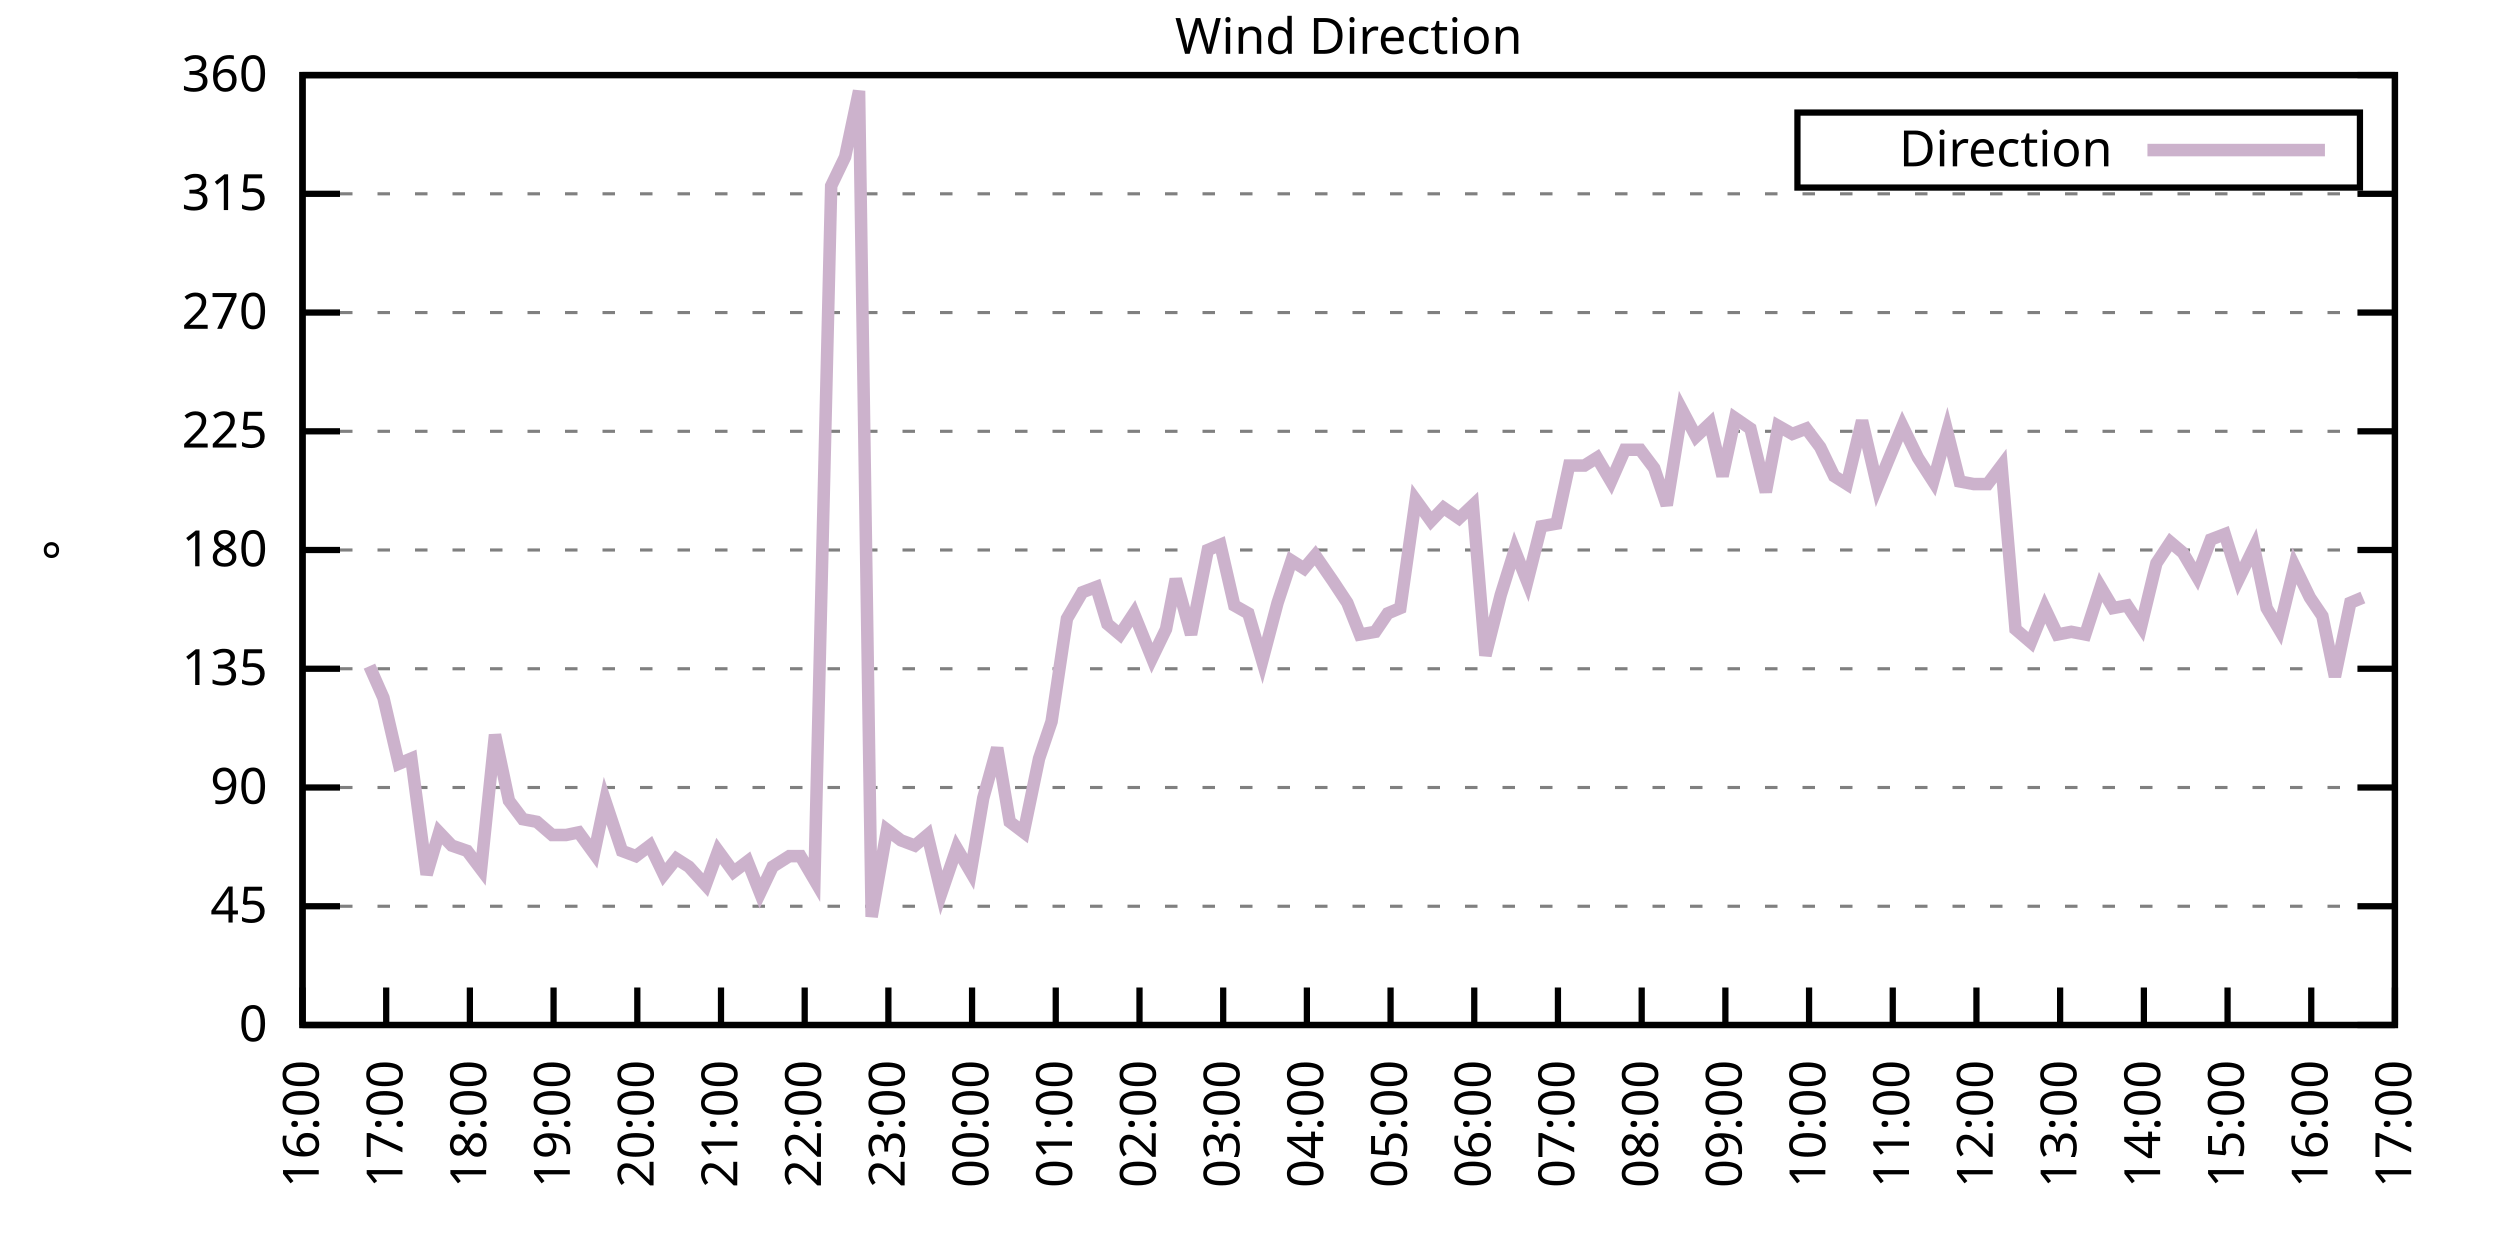
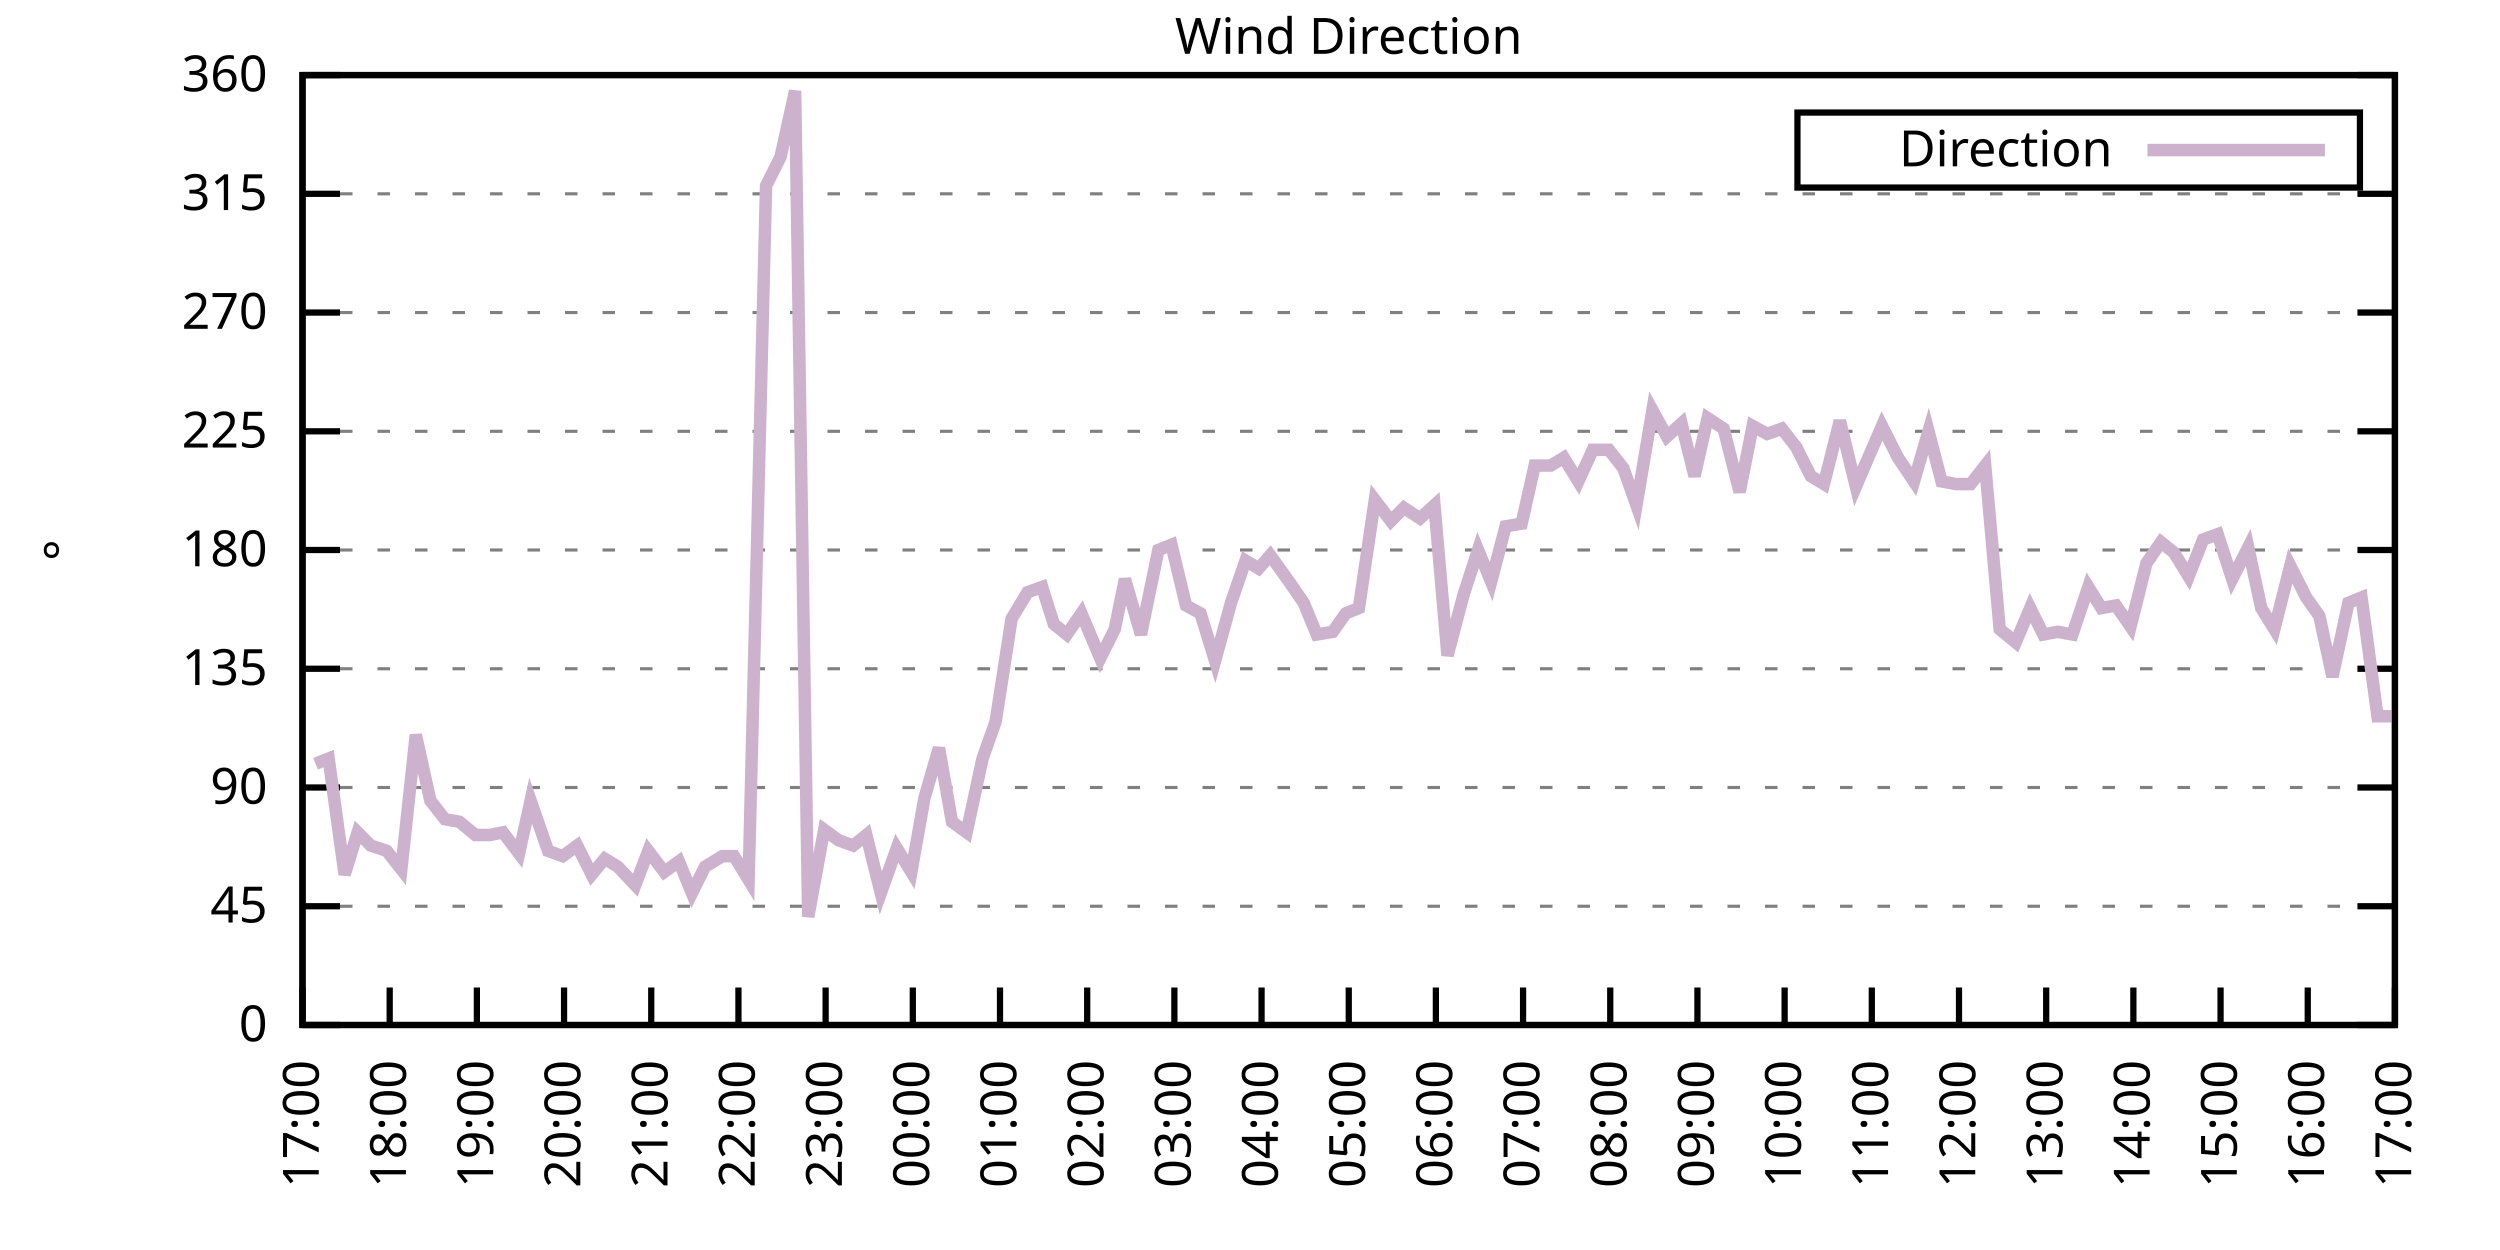
<svg xmlns="http://www.w3.org/2000/svg" xmlns:xlink="http://www.w3.org/1999/xlink" width="400" height="200" viewBox="0 0 400 200">
  <g id="gnuplot_canvas">
    <rect x="0" y="0" width="400" height="200" fill="none" />
    <defs>
      <circle id="gpDot" r="0.5" stroke-width="0.5" stroke="currentColor" />
      <path id="gpPt0" stroke-width="0.333" stroke="currentColor" d="M-1,0 h2 M0,-1 v2" />
      <path id="gpPt1" stroke-width="0.333" stroke="currentColor" d="M-1,-1 L1,1 M1,-1 L-1,1" />
      <path id="gpPt2" stroke-width="0.333" stroke="currentColor" d="M-1,0 L1,0 M0,-1 L0,1 M-1,-1 L1,1 M-1,1 L1,-1" />
      <rect id="gpPt3" stroke-width="0.333" stroke="currentColor" x="-1" y="-1" width="2" height="2" />
      <rect id="gpPt4" stroke-width="0.333" stroke="currentColor" fill="currentColor" x="-1" y="-1" width="2" height="2" />
      <circle id="gpPt5" stroke-width="0.333" stroke="currentColor" cx="0" cy="0" r="1" />
      <use xlink:href="#gpPt5" id="gpPt6" fill="currentColor" stroke="none" />
      <path id="gpPt7" stroke-width="0.333" stroke="currentColor" d="M0,-1.33 L-1.33,0.67 L1.33,0.67 z" />
      <use xlink:href="#gpPt7" id="gpPt8" fill="currentColor" stroke="none" />
      <use xlink:href="#gpPt7" id="gpPt9" stroke="currentColor" transform="rotate(180)" />
      <use xlink:href="#gpPt9" id="gpPt10" fill="currentColor" stroke="none" />
      <use xlink:href="#gpPt3" id="gpPt11" stroke="currentColor" transform="rotate(45)" />
      <use xlink:href="#gpPt11" id="gpPt12" fill="currentColor" stroke="none" />
      <path id="gpPt13" stroke-width="0.333" stroke="currentColor" d="M0,1.330 L1.265,0.411 L0.782,-1.067 L-0.782,-1.076 L-1.265,0.411 z" />
      <use xlink:href="#gpPt13" id="gpPt14" fill="currentColor" stroke="none" />
      <filter id="textbox" filterUnits="objectBoundingBox" x="0" y="0" height="1" width="1">
        <feFlood flood-color="white" flood-opacity="1" result="bgnd" />
        <feComposite in="SourceGraphic" in2="bgnd" operator="atop" />
      </filter>
      <filter id="greybox" filterUnits="objectBoundingBox" x="0" y="0" height="1" width="1">
        <feFlood flood-color="lightgrey" flood-opacity="1" result="grey" />
        <feComposite in="SourceGraphic" in2="grey" operator="atop" />
      </filter>
    </defs>
    <g fill="none" color="white" stroke="currentColor" stroke-width="1.00" stroke-linecap="butt" stroke-linejoin="miter">
</g>
    <g fill="none" color="black" stroke="currentColor" stroke-width="1.00" stroke-linecap="butt" stroke-linejoin="miter">
      <g stroke="none" shape-rendering="crispEdges">
        <polygon fill="rgb(255, 255, 255)" points="48.40,164.00 383.18,164.00 383.18,12.02 48.40,12.02 " />
      </g>
    </g>
    <g fill="none" color="black" stroke="currentColor" stroke-width="1.00" stroke-linecap="butt" stroke-linejoin="miter">
</g>
    <g fill="none" color="black" stroke="black" stroke-width="0.50" stroke-linecap="butt" stroke-linejoin="miter">
</g>
    <g fill="none" color="gray" stroke="currentColor" stroke-width="0.50" stroke-linecap="butt" stroke-linejoin="miter">
      <path stroke="gray" stroke-dasharray="2,4" class="gridline" d="M48.40,164.00 L383.19,164.00  " />
    </g>
    <g fill="none" color="gray" stroke="gray" stroke-width="1.00" stroke-linecap="butt" stroke-linejoin="miter">
</g>
    <g fill="none" color="black" stroke="currentColor" stroke-width="1.00" stroke-linecap="butt" stroke-linejoin="miter">
      <path stroke="black" d="M48.40,164.00 L54.40,164.00 M383.19,164.00 L377.19,164.00  " />
      <g transform="translate(42.80,166.60)" stroke="none" fill="black" font-family="Sans" font-size="8.00" text-anchor="end">
        <text>
          <tspan font-family="Sans"> 0</tspan>
        </text>
      </g>
    </g>
    <g fill="none" color="black" stroke="currentColor" stroke-width="1.00" stroke-linecap="butt" stroke-linejoin="miter">
</g>
    <g fill="none" color="black" stroke="black" stroke-width="0.50" stroke-linecap="butt" stroke-linejoin="miter">
</g>
    <g fill="none" color="gray" stroke="currentColor" stroke-width="0.50" stroke-linecap="butt" stroke-linejoin="miter">
      <path stroke="gray" stroke-dasharray="2,4" class="gridline" d="M48.40,145.00 L383.19,145.00  " />
    </g>
    <g fill="none" color="gray" stroke="gray" stroke-width="1.00" stroke-linecap="butt" stroke-linejoin="miter">
</g>
    <g fill="none" color="black" stroke="currentColor" stroke-width="1.00" stroke-linecap="butt" stroke-linejoin="miter">
      <path stroke="black" d="M48.40,145.00 L54.40,145.00 M383.19,145.00 L377.19,145.00  " />
      <g transform="translate(42.80,147.60)" stroke="none" fill="black" font-family="Sans" font-size="8.00" text-anchor="end">
        <text>
          <tspan font-family="Sans"> 45</tspan>
        </text>
      </g>
    </g>
    <g fill="none" color="black" stroke="currentColor" stroke-width="1.00" stroke-linecap="butt" stroke-linejoin="miter">
</g>
    <g fill="none" color="black" stroke="black" stroke-width="0.50" stroke-linecap="butt" stroke-linejoin="miter">
</g>
    <g fill="none" color="gray" stroke="currentColor" stroke-width="0.50" stroke-linecap="butt" stroke-linejoin="miter">
      <path stroke="gray" stroke-dasharray="2,4" class="gridline" d="M48.40,126.00 L383.19,126.00  " />
    </g>
    <g fill="none" color="gray" stroke="gray" stroke-width="1.00" stroke-linecap="butt" stroke-linejoin="miter">
</g>
    <g fill="none" color="black" stroke="currentColor" stroke-width="1.00" stroke-linecap="butt" stroke-linejoin="miter">
      <path stroke="black" d="M48.40,126.00 L54.40,126.00 M383.19,126.00 L377.19,126.00  " />
      <g transform="translate(42.80,128.60)" stroke="none" fill="black" font-family="Sans" font-size="8.00" text-anchor="end">
        <text>
          <tspan font-family="Sans"> 90</tspan>
        </text>
      </g>
    </g>
    <g fill="none" color="black" stroke="currentColor" stroke-width="1.00" stroke-linecap="butt" stroke-linejoin="miter">
</g>
    <g fill="none" color="black" stroke="black" stroke-width="0.50" stroke-linecap="butt" stroke-linejoin="miter">
</g>
    <g fill="none" color="gray" stroke="currentColor" stroke-width="0.50" stroke-linecap="butt" stroke-linejoin="miter">
      <path stroke="gray" stroke-dasharray="2,4" class="gridline" d="M48.40,107.00 L383.19,107.00  " />
    </g>
    <g fill="none" color="gray" stroke="gray" stroke-width="1.00" stroke-linecap="butt" stroke-linejoin="miter">
</g>
    <g fill="none" color="black" stroke="currentColor" stroke-width="1.00" stroke-linecap="butt" stroke-linejoin="miter">
      <path stroke="black" d="M48.40,107.00 L54.40,107.00 M383.19,107.00 L377.19,107.00  " />
      <g transform="translate(42.80,109.60)" stroke="none" fill="black" font-family="Sans" font-size="8.00" text-anchor="end">
        <text>
          <tspan font-family="Sans"> 135</tspan>
        </text>
      </g>
    </g>
    <g fill="none" color="black" stroke="currentColor" stroke-width="1.00" stroke-linecap="butt" stroke-linejoin="miter">
</g>
    <g fill="none" color="black" stroke="black" stroke-width="0.50" stroke-linecap="butt" stroke-linejoin="miter">
</g>
    <g fill="none" color="gray" stroke="currentColor" stroke-width="0.50" stroke-linecap="butt" stroke-linejoin="miter">
      <path stroke="gray" stroke-dasharray="2,4" class="gridline" d="M48.40,88.00 L383.19,88.00  " />
    </g>
    <g fill="none" color="gray" stroke="gray" stroke-width="1.00" stroke-linecap="butt" stroke-linejoin="miter">
</g>
    <g fill="none" color="black" stroke="currentColor" stroke-width="1.00" stroke-linecap="butt" stroke-linejoin="miter">
      <path stroke="black" d="M48.40,88.00 L54.40,88.00 M383.19,88.00 L377.19,88.00  " />
      <g transform="translate(42.80,90.60)" stroke="none" fill="black" font-family="Sans" font-size="8.00" text-anchor="end">
        <text>
          <tspan font-family="Sans"> 180</tspan>
        </text>
      </g>
    </g>
    <g fill="none" color="black" stroke="currentColor" stroke-width="1.00" stroke-linecap="butt" stroke-linejoin="miter">
</g>
    <g fill="none" color="black" stroke="black" stroke-width="0.50" stroke-linecap="butt" stroke-linejoin="miter">
</g>
    <g fill="none" color="gray" stroke="currentColor" stroke-width="0.50" stroke-linecap="butt" stroke-linejoin="miter">
      <path stroke="gray" stroke-dasharray="2,4" class="gridline" d="M48.40,69.01 L383.19,69.01  " />
    </g>
    <g fill="none" color="gray" stroke="gray" stroke-width="1.00" stroke-linecap="butt" stroke-linejoin="miter">
</g>
    <g fill="none" color="black" stroke="currentColor" stroke-width="1.00" stroke-linecap="butt" stroke-linejoin="miter">
      <path stroke="black" d="M48.40,69.01 L54.40,69.01 M383.19,69.01 L377.19,69.01  " />
      <g transform="translate(42.80,71.61)" stroke="none" fill="black" font-family="Sans" font-size="8.00" text-anchor="end">
        <text>
          <tspan font-family="Sans"> 225</tspan>
        </text>
      </g>
    </g>
    <g fill="none" color="black" stroke="currentColor" stroke-width="1.00" stroke-linecap="butt" stroke-linejoin="miter">
</g>
    <g fill="none" color="black" stroke="black" stroke-width="0.50" stroke-linecap="butt" stroke-linejoin="miter">
</g>
    <g fill="none" color="gray" stroke="currentColor" stroke-width="0.50" stroke-linecap="butt" stroke-linejoin="miter">
      <path stroke="gray" stroke-dasharray="2,4" class="gridline" d="M48.40,50.01 L383.19,50.01  " />
    </g>
    <g fill="none" color="gray" stroke="gray" stroke-width="1.00" stroke-linecap="butt" stroke-linejoin="miter">
</g>
    <g fill="none" color="black" stroke="currentColor" stroke-width="1.00" stroke-linecap="butt" stroke-linejoin="miter">
      <path stroke="black" d="M48.40,50.01 L54.40,50.01 M383.19,50.01 L377.19,50.01  " />
      <g transform="translate(42.80,52.61)" stroke="none" fill="black" font-family="Sans" font-size="8.00" text-anchor="end">
        <text>
          <tspan font-family="Sans"> 270</tspan>
        </text>
      </g>
    </g>
    <g fill="none" color="black" stroke="currentColor" stroke-width="1.00" stroke-linecap="butt" stroke-linejoin="miter">
</g>
    <g fill="none" color="black" stroke="black" stroke-width="0.50" stroke-linecap="butt" stroke-linejoin="miter">
</g>
    <g fill="none" color="gray" stroke="currentColor" stroke-width="0.50" stroke-linecap="butt" stroke-linejoin="miter">
      <path stroke="gray" stroke-dasharray="2,4" class="gridline" d="M48.40,31.01 L383.19,31.01  " />
    </g>
    <g fill="none" color="gray" stroke="gray" stroke-width="1.00" stroke-linecap="butt" stroke-linejoin="miter">
</g>
    <g fill="none" color="black" stroke="currentColor" stroke-width="1.00" stroke-linecap="butt" stroke-linejoin="miter">
      <path stroke="black" d="M48.40,31.01 L54.40,31.01 M383.19,31.01 L377.19,31.01  " />
      <g transform="translate(42.80,33.61)" stroke="none" fill="black" font-family="Sans" font-size="8.00" text-anchor="end">
        <text>
          <tspan font-family="Sans"> 315</tspan>
        </text>
      </g>
    </g>
    <g fill="none" color="black" stroke="currentColor" stroke-width="1.00" stroke-linecap="butt" stroke-linejoin="miter">
</g>
    <g fill="none" color="black" stroke="black" stroke-width="0.50" stroke-linecap="butt" stroke-linejoin="miter">
</g>
    <g fill="none" color="gray" stroke="currentColor" stroke-width="0.50" stroke-linecap="butt" stroke-linejoin="miter">
      <path stroke="gray" stroke-dasharray="2,4" class="gridline" d="M48.40,12.01 L383.19,12.01  " />
    </g>
    <g fill="none" color="gray" stroke="gray" stroke-width="1.00" stroke-linecap="butt" stroke-linejoin="miter">
</g>
    <g fill="none" color="black" stroke="currentColor" stroke-width="1.00" stroke-linecap="butt" stroke-linejoin="miter">
      <path stroke="black" d="M48.40,12.01 L54.40,12.01 M383.19,12.01 L377.19,12.01  " />
      <g transform="translate(42.80,14.61)" stroke="none" fill="black" font-family="Sans" font-size="8.00" text-anchor="end">
        <text>
          <tspan font-family="Sans"> 360</tspan>
        </text>
      </g>
    </g>
    <g fill="none" color="black" stroke="currentColor" stroke-width="1.00" stroke-linecap="butt" stroke-linejoin="miter">
      <path stroke="black" d="M48.40,164.00 L48.40,158.00  " />
      <g transform="translate(51.00,169.60) rotate(270.00)" stroke="none" fill="black" font-family="Sans" font-size="8.00" text-anchor="end">
        <text>
-           <tspan font-family="Sans">16:00</tspan>
-         </text>
-       </g>
-     </g>
-     <g fill="none" color="black" stroke="currentColor" stroke-width="1.00" stroke-linecap="butt" stroke-linejoin="miter">
-       <path stroke="black" d="M61.79,164.00 L61.79,158.00  " />
-       <g transform="translate(64.39,169.60) rotate(270.00)" stroke="none" fill="black" font-family="Sans" font-size="8.00" text-anchor="end">
-         <text>
          <tspan font-family="Sans">17:00</tspan>
        </text>
      </g>
    </g>
    <g fill="none" color="black" stroke="currentColor" stroke-width="1.00" stroke-linecap="butt" stroke-linejoin="miter">
-       <path stroke="black" d="M75.18,164.00 L75.18,158.00  " />
-       <g transform="translate(77.78,169.60) rotate(270.00)" stroke="none" fill="black" font-family="Sans" font-size="8.00" text-anchor="end">
+       <path stroke="black" d="M62.35,164.00 L62.35,158.00  " />
+       <g transform="translate(64.95,169.60) rotate(270.00)" stroke="none" fill="black" font-family="Sans" font-size="8.00" text-anchor="end">
        <text>
          <tspan font-family="Sans">18:00</tspan>
        </text>
      </g>
    </g>
    <g fill="none" color="black" stroke="currentColor" stroke-width="1.00" stroke-linecap="butt" stroke-linejoin="miter">
-       <path stroke="black" d="M88.57,164.00 L88.57,158.00  " />
-       <g transform="translate(91.17,169.60) rotate(270.00)" stroke="none" fill="black" font-family="Sans" font-size="8.00" text-anchor="end">
+       <path stroke="black" d="M76.30,164.00 L76.30,158.00  " />
+       <g transform="translate(78.90,169.60) rotate(270.00)" stroke="none" fill="black" font-family="Sans" font-size="8.00" text-anchor="end">
        <text>
          <tspan font-family="Sans">19:00</tspan>
        </text>
      </g>
    </g>
    <g fill="none" color="black" stroke="currentColor" stroke-width="1.00" stroke-linecap="butt" stroke-linejoin="miter">
-       <path stroke="black" d="M101.97,164.00 L101.97,158.00  " />
-       <g transform="translate(104.57,169.60) rotate(270.00)" stroke="none" fill="black" font-family="Sans" font-size="8.00" text-anchor="end">
+       <path stroke="black" d="M90.25,164.00 L90.25,158.00  " />
+       <g transform="translate(92.85,169.60) rotate(270.00)" stroke="none" fill="black" font-family="Sans" font-size="8.00" text-anchor="end">
        <text>
          <tspan font-family="Sans">20:00</tspan>
        </text>
      </g>
    </g>
    <g fill="none" color="black" stroke="currentColor" stroke-width="1.00" stroke-linecap="butt" stroke-linejoin="miter">
-       <path stroke="black" d="M115.36,164.00 L115.36,158.00  " />
-       <g transform="translate(117.96,169.60) rotate(270.00)" stroke="none" fill="black" font-family="Sans" font-size="8.00" text-anchor="end">
+       <path stroke="black" d="M104.20,164.00 L104.20,158.00  " />
+       <g transform="translate(106.80,169.60) rotate(270.00)" stroke="none" fill="black" font-family="Sans" font-size="8.00" text-anchor="end">
        <text>
          <tspan font-family="Sans">21:00</tspan>
        </text>
      </g>
    </g>
    <g fill="none" color="black" stroke="currentColor" stroke-width="1.00" stroke-linecap="butt" stroke-linejoin="miter">
-       <path stroke="black" d="M128.75,164.00 L128.75,158.00  " />
-       <g transform="translate(131.35,169.60) rotate(270.00)" stroke="none" fill="black" font-family="Sans" font-size="8.00" text-anchor="end">
+       <path stroke="black" d="M118.15,164.00 L118.15,158.00  " />
+       <g transform="translate(120.75,169.60) rotate(270.00)" stroke="none" fill="black" font-family="Sans" font-size="8.00" text-anchor="end">
        <text>
          <tspan font-family="Sans">22:00</tspan>
        </text>
      </g>
    </g>
    <g fill="none" color="black" stroke="currentColor" stroke-width="1.00" stroke-linecap="butt" stroke-linejoin="miter">
-       <path stroke="black" d="M142.14,164.00 L142.14,158.00  " />
-       <g transform="translate(144.74,169.60) rotate(270.00)" stroke="none" fill="black" font-family="Sans" font-size="8.00" text-anchor="end">
+       <path stroke="black" d="M132.10,164.00 L132.10,158.00  " />
+       <g transform="translate(134.70,169.60) rotate(270.00)" stroke="none" fill="black" font-family="Sans" font-size="8.00" text-anchor="end">
        <text>
          <tspan font-family="Sans">23:00</tspan>
        </text>
      </g>
    </g>
    <g fill="none" color="black" stroke="currentColor" stroke-width="1.00" stroke-linecap="butt" stroke-linejoin="miter">
-       <path stroke="black" d="M155.53,164.00 L155.53,158.00  " />
-       <g transform="translate(158.13,169.60) rotate(270.00)" stroke="none" fill="black" font-family="Sans" font-size="8.00" text-anchor="end">
+       <path stroke="black" d="M146.05,164.00 L146.05,158.00  " />
+       <g transform="translate(148.65,169.60) rotate(270.00)" stroke="none" fill="black" font-family="Sans" font-size="8.00" text-anchor="end">
        <text>
          <tspan font-family="Sans">00:00</tspan>
        </text>
      </g>
    </g>
    <g fill="none" color="black" stroke="currentColor" stroke-width="1.00" stroke-linecap="butt" stroke-linejoin="miter">
-       <path stroke="black" d="M168.92,164.00 L168.92,158.00  " />
-       <g transform="translate(171.52,169.60) rotate(270.00)" stroke="none" fill="black" font-family="Sans" font-size="8.00" text-anchor="end">
+       <path stroke="black" d="M160.00,164.00 L160.00,158.00  " />
+       <g transform="translate(162.60,169.60) rotate(270.00)" stroke="none" fill="black" font-family="Sans" font-size="8.00" text-anchor="end">
        <text>
          <tspan font-family="Sans">01:00</tspan>
        </text>
      </g>
    </g>
    <g fill="none" color="black" stroke="currentColor" stroke-width="1.00" stroke-linecap="butt" stroke-linejoin="miter">
-       <path stroke="black" d="M182.32,164.00 L182.32,158.00  " />
-       <g transform="translate(184.92,169.60) rotate(270.00)" stroke="none" fill="black" font-family="Sans" font-size="8.00" text-anchor="end">
+       <path stroke="black" d="M173.95,164.00 L173.95,158.00  " />
+       <g transform="translate(176.55,169.60) rotate(270.00)" stroke="none" fill="black" font-family="Sans" font-size="8.00" text-anchor="end">
        <text>
          <tspan font-family="Sans">02:00</tspan>
        </text>
      </g>
    </g>
    <g fill="none" color="black" stroke="currentColor" stroke-width="1.00" stroke-linecap="butt" stroke-linejoin="miter">
-       <path stroke="black" d="M195.71,164.00 L195.71,158.00  " />
-       <g transform="translate(198.31,169.60) rotate(270.00)" stroke="none" fill="black" font-family="Sans" font-size="8.00" text-anchor="end">
+       <path stroke="black" d="M187.90,164.00 L187.90,158.00  " />
+       <g transform="translate(190.50,169.60) rotate(270.00)" stroke="none" fill="black" font-family="Sans" font-size="8.00" text-anchor="end">
        <text>
          <tspan font-family="Sans">03:00</tspan>
        </text>
      </g>
    </g>
    <g fill="none" color="black" stroke="currentColor" stroke-width="1.00" stroke-linecap="butt" stroke-linejoin="miter">
-       <path stroke="black" d="M209.10,164.00 L209.10,158.00  " />
-       <g transform="translate(211.70,169.60) rotate(270.00)" stroke="none" fill="black" font-family="Sans" font-size="8.00" text-anchor="end">
+       <path stroke="black" d="M201.85,164.00 L201.85,158.00  " />
+       <g transform="translate(204.45,169.60) rotate(270.00)" stroke="none" fill="black" font-family="Sans" font-size="8.00" text-anchor="end">
        <text>
          <tspan font-family="Sans">04:00</tspan>
        </text>
      </g>
    </g>
    <g fill="none" color="black" stroke="currentColor" stroke-width="1.00" stroke-linecap="butt" stroke-linejoin="miter">
-       <path stroke="black" d="M222.49,164.00 L222.49,158.00  " />
-       <g transform="translate(225.09,169.60) rotate(270.00)" stroke="none" fill="black" font-family="Sans" font-size="8.00" text-anchor="end">
+       <path stroke="black" d="M215.80,164.00 L215.80,158.00  " />
+       <g transform="translate(218.40,169.60) rotate(270.00)" stroke="none" fill="black" font-family="Sans" font-size="8.00" text-anchor="end">
        <text>
          <tspan font-family="Sans">05:00</tspan>
        </text>
      </g>
    </g>
    <g fill="none" color="black" stroke="currentColor" stroke-width="1.00" stroke-linecap="butt" stroke-linejoin="miter">
-       <path stroke="black" d="M235.88,164.00 L235.88,158.00  " />
-       <g transform="translate(238.48,169.60) rotate(270.00)" stroke="none" fill="black" font-family="Sans" font-size="8.00" text-anchor="end">
+       <path stroke="black" d="M229.74,164.00 L229.74,158.00  " />
+       <g transform="translate(232.34,169.60) rotate(270.00)" stroke="none" fill="black" font-family="Sans" font-size="8.00" text-anchor="end">
        <text>
          <tspan font-family="Sans">06:00</tspan>
        </text>
      </g>
    </g>
    <g fill="none" color="black" stroke="currentColor" stroke-width="1.00" stroke-linecap="butt" stroke-linejoin="miter">
-       <path stroke="black" d="M249.27,164.00 L249.27,158.00  " />
-       <g transform="translate(251.87,169.60) rotate(270.00)" stroke="none" fill="black" font-family="Sans" font-size="8.00" text-anchor="end">
+       <path stroke="black" d="M243.69,164.00 L243.69,158.00  " />
+       <g transform="translate(246.29,169.60) rotate(270.00)" stroke="none" fill="black" font-family="Sans" font-size="8.00" text-anchor="end">
        <text>
          <tspan font-family="Sans">07:00</tspan>
        </text>
      </g>
    </g>
    <g fill="none" color="black" stroke="currentColor" stroke-width="1.00" stroke-linecap="butt" stroke-linejoin="miter">
-       <path stroke="black" d="M262.67,164.00 L262.67,158.00  " />
-       <g transform="translate(265.27,169.60) rotate(270.00)" stroke="none" fill="black" font-family="Sans" font-size="8.00" text-anchor="end">
+       <path stroke="black" d="M257.64,164.00 L257.64,158.00  " />
+       <g transform="translate(260.24,169.60) rotate(270.00)" stroke="none" fill="black" font-family="Sans" font-size="8.00" text-anchor="end">
        <text>
          <tspan font-family="Sans">08:00</tspan>
        </text>
      </g>
    </g>
    <g fill="none" color="black" stroke="currentColor" stroke-width="1.00" stroke-linecap="butt" stroke-linejoin="miter">
-       <path stroke="black" d="M276.06,164.00 L276.06,158.00  " />
-       <g transform="translate(278.66,169.60) rotate(270.00)" stroke="none" fill="black" font-family="Sans" font-size="8.00" text-anchor="end">
+       <path stroke="black" d="M271.59,164.00 L271.59,158.00  " />
+       <g transform="translate(274.19,169.60) rotate(270.00)" stroke="none" fill="black" font-family="Sans" font-size="8.00" text-anchor="end">
        <text>
          <tspan font-family="Sans">09:00</tspan>
        </text>
      </g>
    </g>
    <g fill="none" color="black" stroke="currentColor" stroke-width="1.00" stroke-linecap="butt" stroke-linejoin="miter">
-       <path stroke="black" d="M289.45,164.00 L289.45,158.00  " />
-       <g transform="translate(292.05,169.60) rotate(270.00)" stroke="none" fill="black" font-family="Sans" font-size="8.00" text-anchor="end">
+       <path stroke="black" d="M285.54,164.00 L285.54,158.00  " />
+       <g transform="translate(288.14,169.60) rotate(270.00)" stroke="none" fill="black" font-family="Sans" font-size="8.00" text-anchor="end">
        <text>
          <tspan font-family="Sans">10:00</tspan>
        </text>
      </g>
    </g>
    <g fill="none" color="black" stroke="currentColor" stroke-width="1.00" stroke-linecap="butt" stroke-linejoin="miter">
-       <path stroke="black" d="M302.84,164.00 L302.84,158.00  " />
-       <g transform="translate(305.44,169.60) rotate(270.00)" stroke="none" fill="black" font-family="Sans" font-size="8.00" text-anchor="end">
+       <path stroke="black" d="M299.49,164.00 L299.49,158.00  " />
+       <g transform="translate(302.09,169.60) rotate(270.00)" stroke="none" fill="black" font-family="Sans" font-size="8.00" text-anchor="end">
        <text>
          <tspan font-family="Sans">11:00</tspan>
        </text>
      </g>
    </g>
    <g fill="none" color="black" stroke="currentColor" stroke-width="1.00" stroke-linecap="butt" stroke-linejoin="miter">
-       <path stroke="black" d="M316.23,164.00 L316.23,158.00  " />
-       <g transform="translate(318.83,169.60) rotate(270.00)" stroke="none" fill="black" font-family="Sans" font-size="8.00" text-anchor="end">
+       <path stroke="black" d="M313.44,164.00 L313.44,158.00  " />
+       <g transform="translate(316.04,169.60) rotate(270.00)" stroke="none" fill="black" font-family="Sans" font-size="8.00" text-anchor="end">
        <text>
          <tspan font-family="Sans">12:00</tspan>
        </text>
      </g>
    </g>
    <g fill="none" color="black" stroke="currentColor" stroke-width="1.00" stroke-linecap="butt" stroke-linejoin="miter">
-       <path stroke="black" d="M329.62,164.00 L329.62,158.00  " />
-       <g transform="translate(332.22,169.60) rotate(270.00)" stroke="none" fill="black" font-family="Sans" font-size="8.00" text-anchor="end">
+       <path stroke="black" d="M327.39,164.00 L327.39,158.00  " />
+       <g transform="translate(329.99,169.60) rotate(270.00)" stroke="none" fill="black" font-family="Sans" font-size="8.00" text-anchor="end">
        <text>
          <tspan font-family="Sans">13:00</tspan>
        </text>
      </g>
    </g>
    <g fill="none" color="black" stroke="currentColor" stroke-width="1.00" stroke-linecap="butt" stroke-linejoin="miter">
-       <path stroke="black" d="M343.02,164.00 L343.02,158.00  " />
-       <g transform="translate(345.62,169.60) rotate(270.00)" stroke="none" fill="black" font-family="Sans" font-size="8.00" text-anchor="end">
+       <path stroke="black" d="M341.34,164.00 L341.34,158.00  " />
+       <g transform="translate(343.94,169.60) rotate(270.00)" stroke="none" fill="black" font-family="Sans" font-size="8.00" text-anchor="end">
        <text>
          <tspan font-family="Sans">14:00</tspan>
        </text>
      </g>
    </g>
    <g fill="none" color="black" stroke="currentColor" stroke-width="1.00" stroke-linecap="butt" stroke-linejoin="miter">
-       <path stroke="black" d="M356.41,164.00 L356.41,158.00  " />
-       <g transform="translate(359.01,169.60) rotate(270.00)" stroke="none" fill="black" font-family="Sans" font-size="8.00" text-anchor="end">
+       <path stroke="black" d="M355.29,164.00 L355.29,158.00  " />
+       <g transform="translate(357.89,169.60) rotate(270.00)" stroke="none" fill="black" font-family="Sans" font-size="8.00" text-anchor="end">
        <text>
          <tspan font-family="Sans">15:00</tspan>
        </text>
      </g>
    </g>
    <g fill="none" color="black" stroke="currentColor" stroke-width="1.00" stroke-linecap="butt" stroke-linejoin="miter">
-       <path stroke="black" d="M369.80,164.00 L369.80,158.00  " />
-       <g transform="translate(372.40,169.60) rotate(270.00)" stroke="none" fill="black" font-family="Sans" font-size="8.00" text-anchor="end">
+       <path stroke="black" d="M369.24,164.00 L369.24,158.00  " />
+       <g transform="translate(371.84,169.60) rotate(270.00)" stroke="none" fill="black" font-family="Sans" font-size="8.00" text-anchor="end">
        <text>
          <tspan font-family="Sans">16:00</tspan>
        </text>
      </g>
    </g>
    <g fill="none" color="black" stroke="currentColor" stroke-width="1.00" stroke-linecap="butt" stroke-linejoin="miter">
      <path stroke="black" d="M383.19,164.00 L383.19,158.00  " />
      <g transform="translate(385.79,169.60) rotate(270.00)" stroke="none" fill="black" font-family="Sans" font-size="8.00" text-anchor="end">
        <text>
          <tspan font-family="Sans">17:00</tspan>
        </text>
      </g>
    </g>
    <g fill="none" color="black" stroke="currentColor" stroke-width="1.00" stroke-linecap="butt" stroke-linejoin="miter">
</g>
    <g fill="none" color="black" stroke="currentColor" stroke-width="1.00" stroke-linecap="butt" stroke-linejoin="miter">
      <path stroke="black" d="M48.40,12.01 L48.40,164.00 L383.19,164.00 L383.19,12.01 L48.40,12.01 Z  " />
    </g>
    <g fill="none" color="black" stroke="currentColor" stroke-width="1.00" stroke-linecap="butt" stroke-linejoin="miter">
</g>
    <g fill="none" color="black" stroke="currentColor" stroke-width="1.00" stroke-linecap="butt" stroke-linejoin="miter">
      <path stroke="black" d="M287.59,30.01 L287.59,18.01 L377.59,18.01 L377.59,30.01 L287.59,30.01 Z  " />
    </g>
    <g id="Wind_direction_plot_1">
      <g fill="none" color="white" stroke="black" stroke-width="2.00" stroke-linecap="butt" stroke-linejoin="miter">
</g>
      <g fill="none" color="black" stroke="currentColor" stroke-width="2.00" stroke-linecap="butt" stroke-linejoin="miter">
        <g transform="translate(337.99,26.61)" stroke="none" fill="black" font-family="Sans" font-size="8.00" text-anchor="end">
          <text>
            <tspan font-family="Sans">Direction</tspan>
          </text>
        </g>
      </g>
      <g fill="none" color="black" stroke="currentColor" stroke-width="2.00" stroke-linecap="butt" stroke-linejoin="miter">
-         <path stroke="rgb(204, 178, 204)" d="M343.59,24.01 L371.99,24.01 M59.11,106.58 L61.35,111.65 L63.80,122.20 L65.81,121.36 L68.26,139.93 L70.27,133.18   L72.28,135.29 L74.74,136.14 L76.97,139.09 L79.20,117.56 L81.43,128.11 L83.66,131.07 L85.90,131.49 L88.35,133.60   L90.58,133.60 L92.59,133.18 L95.05,136.56 L96.83,128.11 L99.51,136.14 L101.74,136.98 L103.98,135.29 L106.21,139.93   L108.22,137.40 L110.22,138.67 L112.90,141.62 L114.91,136.14 L117.37,139.51 L119.60,137.82 L121.61,142.89 L123.62,138.67   L126.29,136.98 L128.08,136.98 L130.31,140.78 L132.99,29.74 L135.22,25.10 L137.45,14.54 L139.46,146.69 L141.92,132.76   L144.15,134.45 L146.38,135.29 L148.39,133.60 L150.62,142.89 L153.08,135.71 L155.31,139.51 L157.32,127.69 L159.55,119.67   L161.56,131.49 L163.79,133.18 L166.25,121.36 L168.25,115.45 L170.71,98.98 L173.17,94.76 L175.40,93.92 L177.18,99.83   L179.19,101.52 L181.42,98.14 L184.32,105.31 L186.56,100.67 L188.12,92.65 L190.57,101.52 L193.25,88.00 L195.26,87.16   L197.49,96.87 L199.73,98.14 L201.96,105.74 L204.41,96.45 L206.64,89.69 L208.65,90.96 L210.44,88.85 L213.34,93.07   L215.57,96.45 L217.58,101.52 L220.04,101.09 L222.04,98.14 L224.05,97.29 L226.51,79.98 L228.96,83.36 L230.97,81.25   L233.43,82.94 L235.66,80.83 L237.67,104.89 L240.12,95.18 L242.36,88.00 L244.36,93.07 L246.60,84.21 L249.05,83.78   L251.06,74.49 L253.51,74.49 L255.52,73.23 L257.76,77.03 L259.99,71.96 L262.44,71.96 L264.67,74.92 L266.68,80.83   L269.14,65.63 L271.37,69.85 L273.60,67.74 L275.61,76.18 L277.62,66.90 L280.07,68.58 L282.53,78.72 L284.54,68.16   L286.77,69.43 L289.00,68.58 L291.23,71.54 L293.47,76.18 L295.48,77.45 L297.93,67.32 L300.39,77.87 L301.95,74.07   L304.40,68.16 L306.86,73.23 L309.31,77.03 L311.54,69.01 L313.55,77.03 L315.79,77.45 L318.02,77.45 L320.25,74.49   L322.48,100.67 L324.94,102.78 L327.17,97.29 L329.18,101.52 L331.41,101.09 L333.64,101.52 L336.10,93.92 L338.10,97.29   L340.34,96.87 L342.57,100.25 L345.02,90.12 L347.26,86.74 L349.26,88.43 L351.50,92.23 L353.73,86.32 L355.96,85.47   L358.19,92.65 L360.65,87.58 L362.66,97.29 L364.66,100.67 L367.12,90.54 L369.58,95.60 L371.58,98.56 L373.59,108.27   L376.05,96.45 L378.06,95.60  " />
+         <path stroke="rgb(204, 178, 204)" d="M343.59,24.01 L371.99,24.01 M50.49,122.20 L52.58,121.36 L55.14,139.93 L57.23,133.18 L59.33,135.29 L61.88,136.14   L64.21,139.09 L66.53,117.56 L68.86,128.11 L71.18,131.07 L73.51,131.49 L76.07,133.60 L78.39,133.60 L80.48,133.18   L83.04,136.56 L84.90,128.11 L87.69,136.14 L90.02,136.98 L92.34,135.29 L94.67,139.93 L96.76,137.40 L98.85,138.67   L101.64,141.62 L103.73,136.14 L106.29,139.51 L108.62,137.82 L110.71,142.89 L112.80,138.67 L115.59,136.98 L117.45,136.98   L119.78,140.78 L122.57,29.74 L124.89,25.10 L127.22,14.54 L129.31,146.69 L131.87,132.76 L134.19,134.45 L136.51,135.29   L138.61,133.60 L140.93,142.89 L143.49,135.71 L145.81,139.51 L147.91,127.69 L150.23,119.67 L152.32,131.49 L154.65,133.18   L157.21,121.36 L159.30,115.45 L161.86,98.98 L164.41,94.76 L166.74,93.92 L168.60,99.83 L170.69,101.52 L173.02,98.14   L176.04,105.31 L178.36,100.67 L179.99,92.65 L182.55,101.52 L185.34,88.00 L187.43,87.16 L189.76,96.87 L192.08,98.14   L194.41,105.74 L196.96,96.45 L199.29,89.69 L201.38,90.96 L203.24,88.85 L206.26,93.07 L208.59,96.45 L210.68,101.52   L213.24,101.09 L215.33,98.14 L217.42,97.29 L219.98,79.98 L222.54,83.36 L224.63,81.25 L227.19,82.94 L229.51,80.83   L231.60,104.89 L234.16,95.18 L236.49,88.00 L238.58,93.07 L240.90,84.21 L243.46,83.78 L245.55,74.49 L248.11,74.49   L250.20,73.23 L252.53,77.03 L254.85,71.96 L257.41,71.96 L259.74,74.92 L261.83,80.83 L264.39,65.63 L266.71,69.85   L269.04,67.74 L271.13,76.18 L273.22,66.90 L275.78,68.58 L278.34,78.72 L280.43,68.16 L282.75,69.43 L285.08,68.58   L287.40,71.54 L289.73,76.18 L291.82,77.45 L294.38,67.32 L296.94,77.87 L298.56,74.07 L301.12,68.16 L303.68,73.23   L306.23,77.03 L308.56,69.01 L310.65,77.03 L312.98,77.45 L315.30,77.45 L317.63,74.49 L319.95,100.67 L322.51,102.78   L324.83,97.29 L326.93,101.52 L329.25,101.09 L331.58,101.52 L334.13,93.92 L336.23,97.29 L338.55,96.87 L340.88,100.25   L343.43,90.12 L345.76,86.74 L347.85,88.43 L350.18,92.23 L352.50,86.32 L354.83,85.47 L357.15,92.65 L359.71,87.58   L361.80,97.29 L363.89,100.67 L366.45,90.54 L369.01,95.60 L371.10,98.56 L373.19,108.27 L375.75,96.45 L377.84,95.60   L380.40,114.60 L382.96,114.60  " />
      </g>
    </g>
    <g fill="none" color="black" stroke="currentColor" stroke-width="2.00" stroke-linecap="butt" stroke-linejoin="miter">
</g>
    <g fill="none" color="black" stroke="black" stroke-width="1.00" stroke-linecap="butt" stroke-linejoin="miter">
</g>
    <g fill="none" color="black" stroke="currentColor" stroke-width="1.00" stroke-linecap="butt" stroke-linejoin="miter">
      <path stroke="black" d="M48.40,12.01 L48.40,164.00 L383.19,164.00 L383.19,12.01 L48.40,12.01 Z  " />
      <g transform="translate(12.80,88.01) rotate(270.00)" stroke="none" fill="black" font-family="Sans" font-size="8.00" text-anchor="middle">
        <text>
          <tspan font-family="Sans">°</tspan>
        </text>
      </g>
    </g>
    <g fill="none" color="black" stroke="currentColor" stroke-width="1.00" stroke-linecap="butt" stroke-linejoin="miter">
</g>
    <g fill="none" color="black" stroke="currentColor" stroke-width="1.00" stroke-linecap="butt" stroke-linejoin="miter">
      <g transform="translate(215.79,8.61)" stroke="none" fill="black" font-family="Sans" font-size="8.00" text-anchor="middle">
        <text>
          <tspan font-family="Sans">Wind Direction</tspan>
        </text>
      </g>
    </g>
    <g fill="none" color="black" stroke="currentColor" stroke-width="1.00" stroke-linecap="butt" stroke-linejoin="miter">
</g>
  </g>
</svg>
